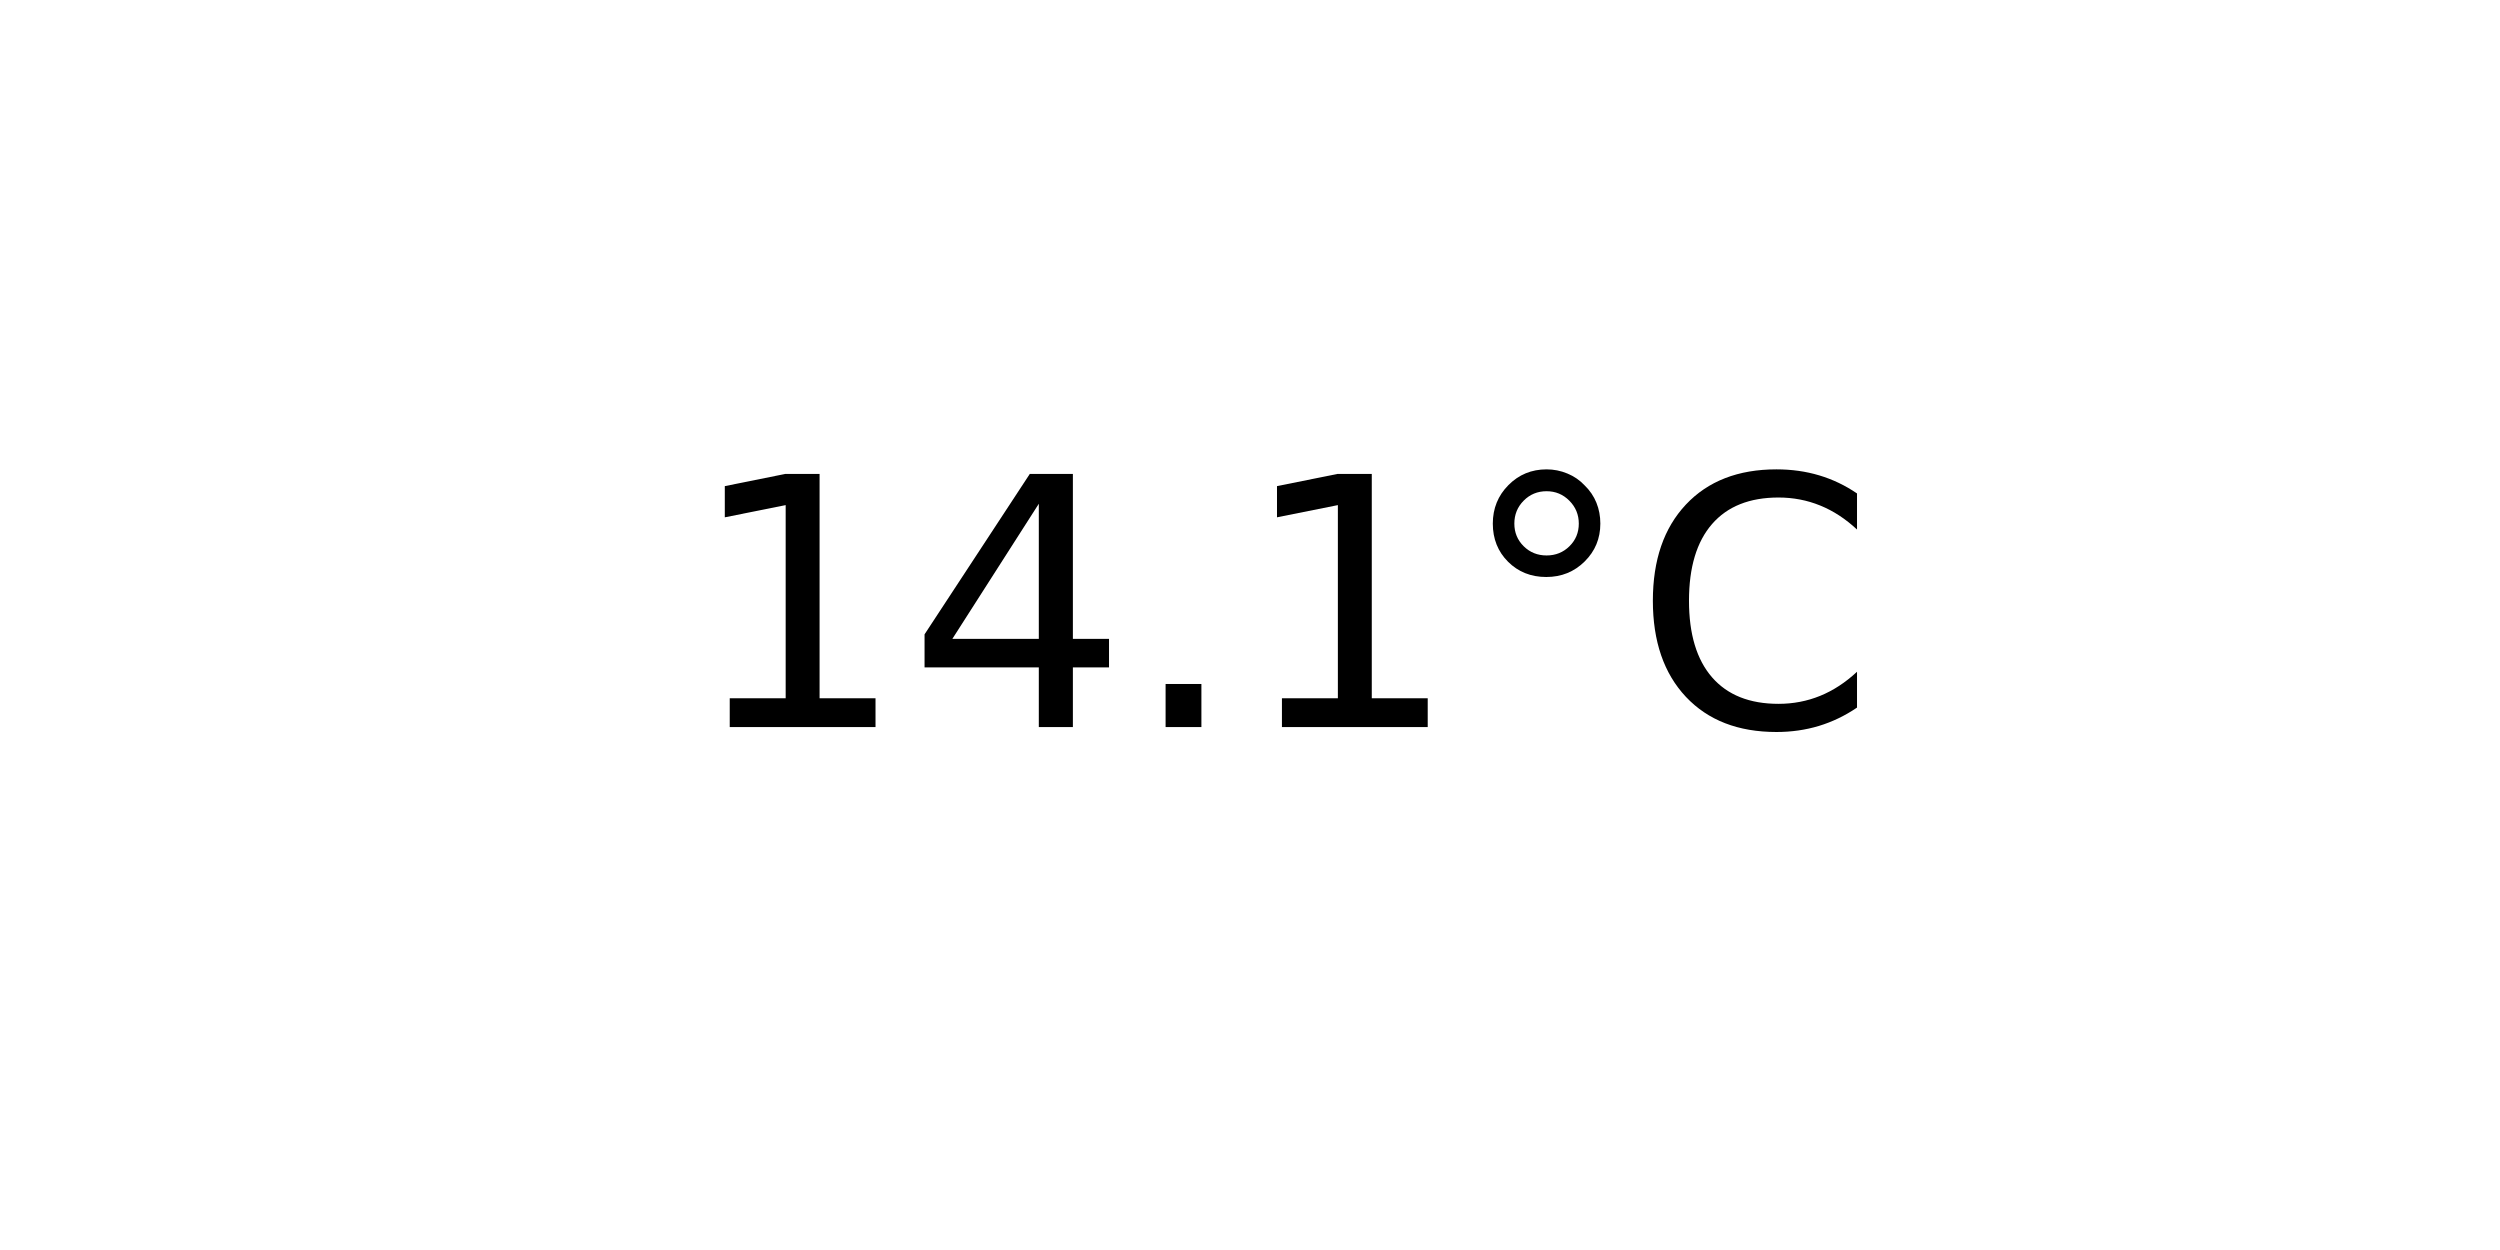
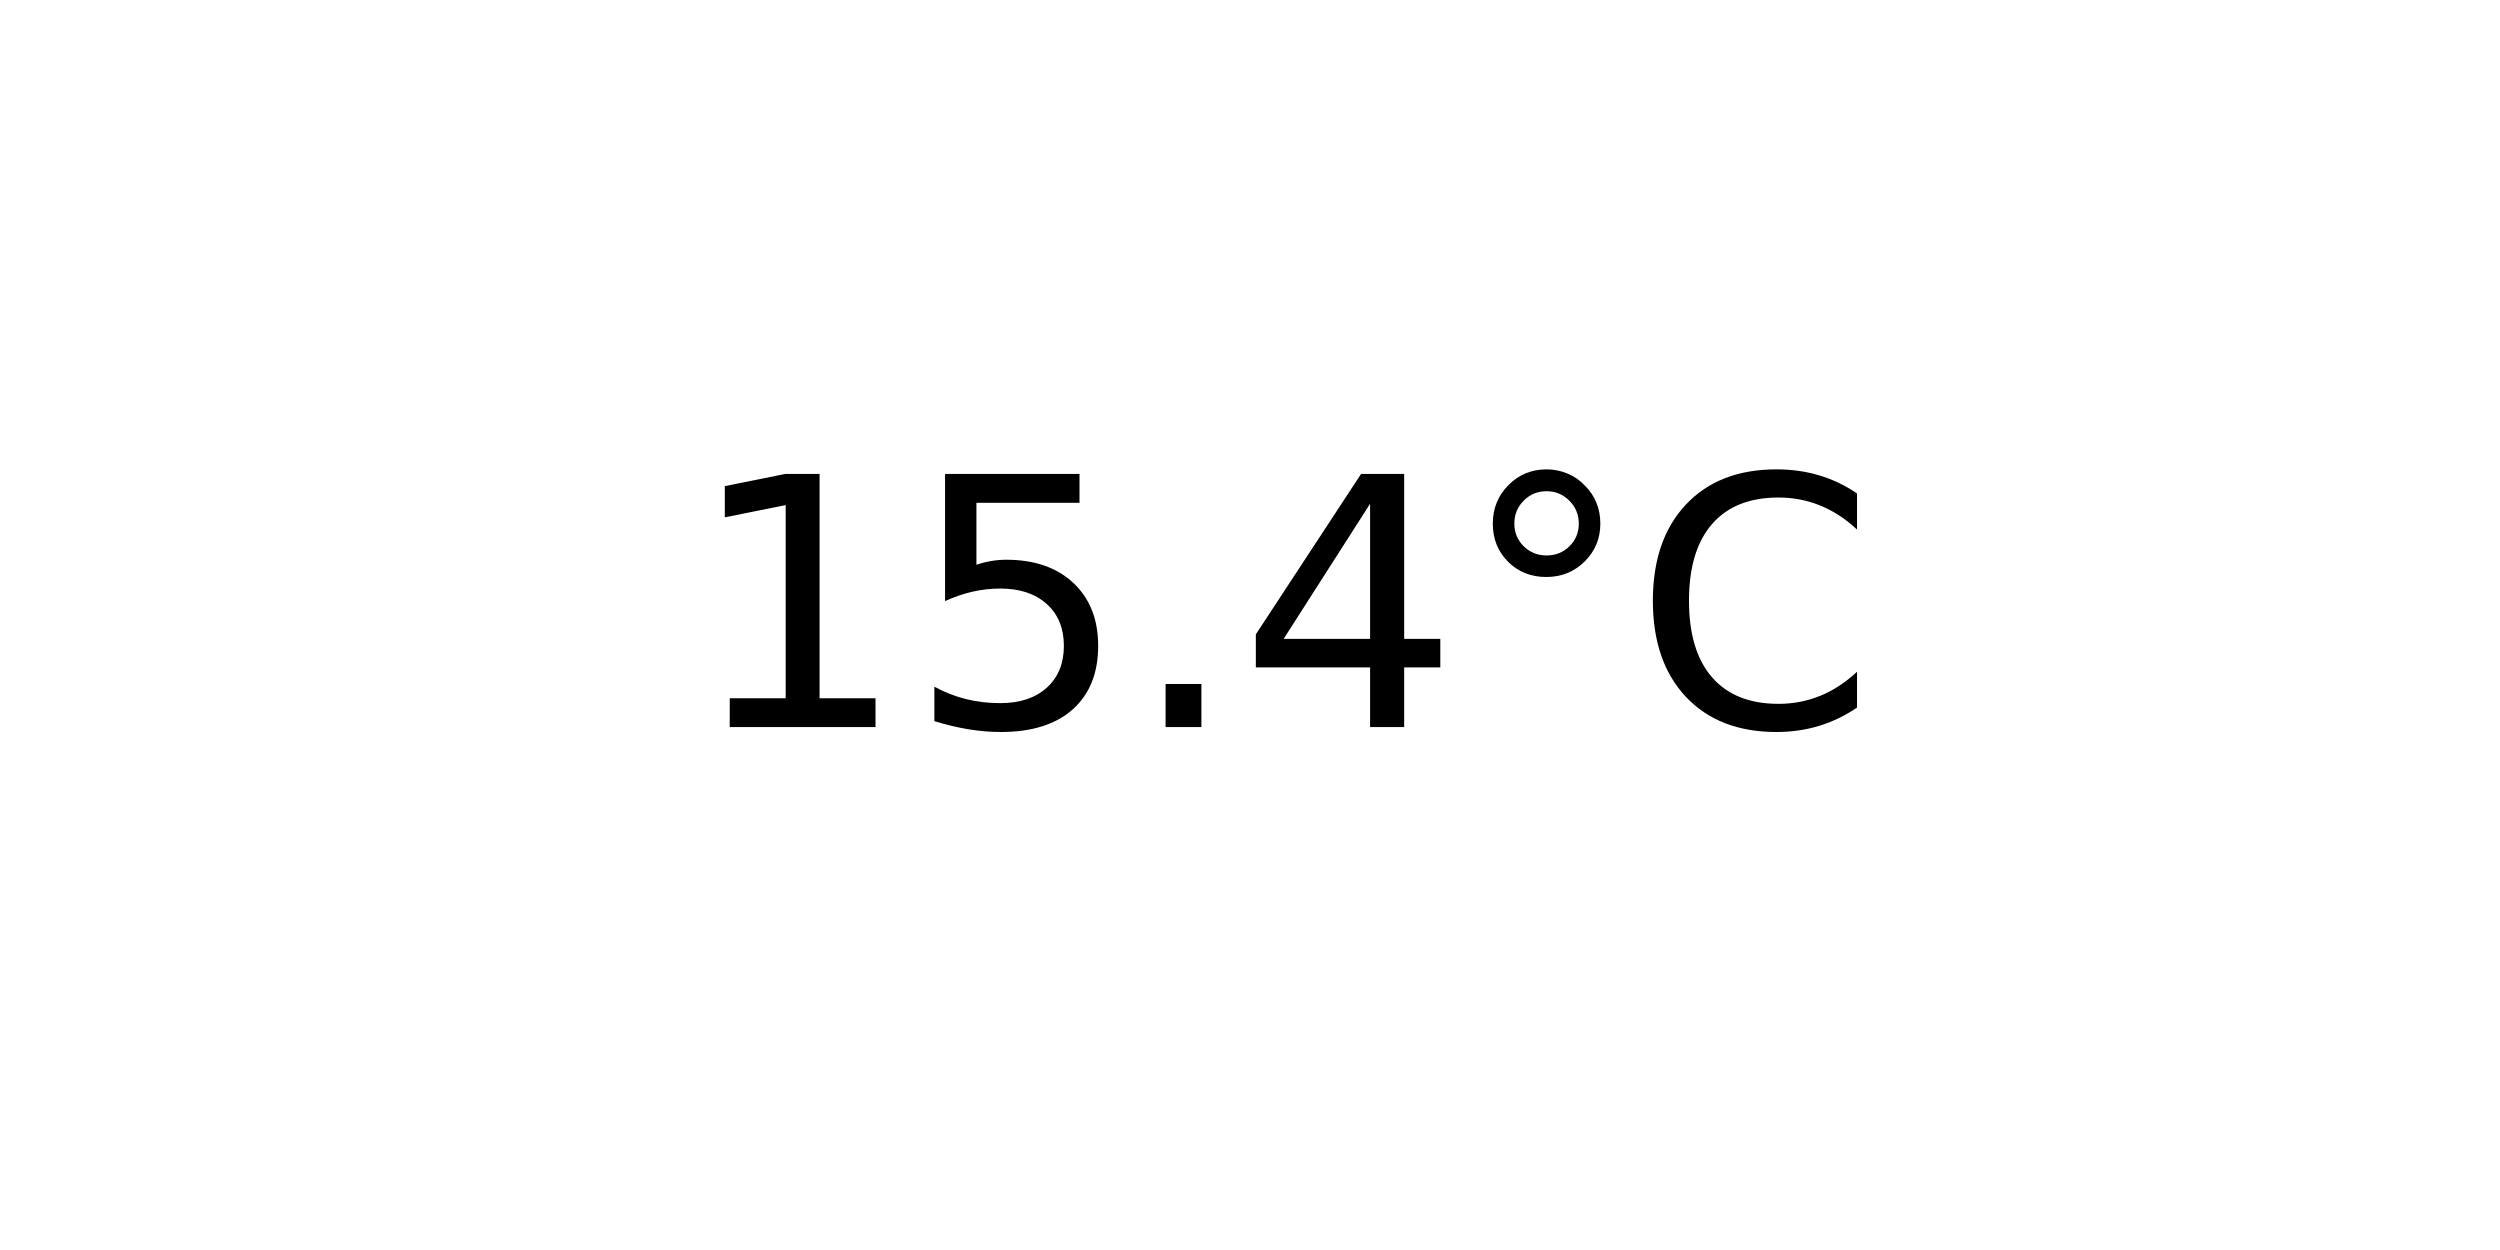
<svg xmlns="http://www.w3.org/2000/svg" xmlns:xlink="http://www.w3.org/1999/xlink" width="72pt" height="36pt" viewBox="0 0 72 36" version="1.1">
  <defs>
    <style type="text/css">*{stroke-linejoin: round; stroke-linecap: butt}</style>
  </defs>
  <g id="figure_1">
    <g id="axes_1">
      <g id="text_1">
        <g transform="translate(19.77578 20.93937) scale(0.1 -0.1)">
          <defs>
            <path id="DejaVuSans-31" d="M 794 531  L 1825 531  L 1825 4091  L 703 3866  L 703 4441  L 1819 4666  L 2450 4666  L 2450 531  L 3481 531  L 3481 0  L 794 0  L 794 531  z " transform="scale(0.015625)" />
+             <path id="DejaVuSans-35" d="M 691 4666  L 3169 4666  L 3169 4134  L 1269 4134  L 1269 2991  Q 1406 3038 1543 3061  Q 1681 3084 1819 3084  Q 2600 3084 3056 2656  Q 3513 2228 3513 1497  Q 3513 744 3044 326  Q 2575 -91 1722 -91  Q 1428 -91 1123 -41  Q 819 9 494 109  L 494 744  Q 775 591 1075 516  Q 1375 441 1709 441  Q 2250 441 2565 725  Q 2881 1009 2881 1497  Q 2881 1984 2565 2268  Q 2250 2553 1709 2553  Q 1456 2553 1204 2497  Q 953 2441 691 2322  L 691 4666  z " transform="scale(0.015625)" />
+             <path id="DejaVuSans-2e" d="M 684 794  L 1344 794  L 1344 0  L 684 0  L 684 794  z " transform="scale(0.015625)" />
            <path id="DejaVuSans-34" d="M 2419 4116  L 825 1625  L 2419 1625  L 2419 4116  z M 2253 4666  L 3047 4666  L 3047 1625  L 3713 1625  L 3713 1100  L 3047 1100  L 3047 0  L 2419 0  L 2419 1100  L 313 1100  L 313 1709  L 2253 4666  z " transform="scale(0.015625)" />
-             <path id="DejaVuSans-2e" d="M 684 794  L 1344 794  L 1344 0  L 684 0  L 684 794  z " transform="scale(0.015625)" />
            <path id="DejaVuSans-b0" d="M 1600 4347  Q 1350 4347 1178 4173  Q 1006 4000 1006 3750  Q 1006 3503 1178 3333  Q 1350 3163 1600 3163  Q 1850 3163 2022 3333  Q 2194 3503 2194 3750  Q 2194 3997 2020 4172  Q 1847 4347 1600 4347  z M 1600 4750  Q 1800 4750 1984 4673  Q 2169 4597 2303 4453  Q 2447 4313 2519 4134  Q 2591 3956 2591 3750  Q 2591 3338 2302 3052  Q 2013 2766 1594 2766  Q 1172 2766 890 3047  Q 609 3328 609 3750  Q 609 4169 896 4459  Q 1184 4750 1600 4750  z " transform="scale(0.015625)" />
            <path id="DejaVuSans-43" d="M 4122 4306  L 4122 3641  Q 3803 3938 3442 4084  Q 3081 4231 2675 4231  Q 1875 4231 1450 3742  Q 1025 3253 1025 2328  Q 1025 1406 1450 917  Q 1875 428 2675 428  Q 3081 428 3442 575  Q 3803 722 4122 1019  L 4122 359  Q 3791 134 3420 21  Q 3050 -91 2638 -91  Q 1578 -91 968 557  Q 359 1206 359 2328  Q 359 3453 968 4101  Q 1578 4750 2638 4750  Q 3056 4750 3426 4639  Q 3797 4528 4122 4306  z " transform="scale(0.015625)" />
          </defs>
          <use xlink:href="#DejaVuSans-31" />
-           <use xlink:href="#DejaVuSans-34" x="63.623" />
+           <use xlink:href="#DejaVuSans-35" x="63.623" />
          <use xlink:href="#DejaVuSans-2e" x="127.246" />
-           <use xlink:href="#DejaVuSans-31" x="159.033" />
+           <use xlink:href="#DejaVuSans-34" x="159.033" />
          <use xlink:href="#DejaVuSans-b0" x="222.656" />
          <use xlink:href="#DejaVuSans-43" x="272.656" />
        </g>
      </g>
    </g>
  </g>
</svg>
